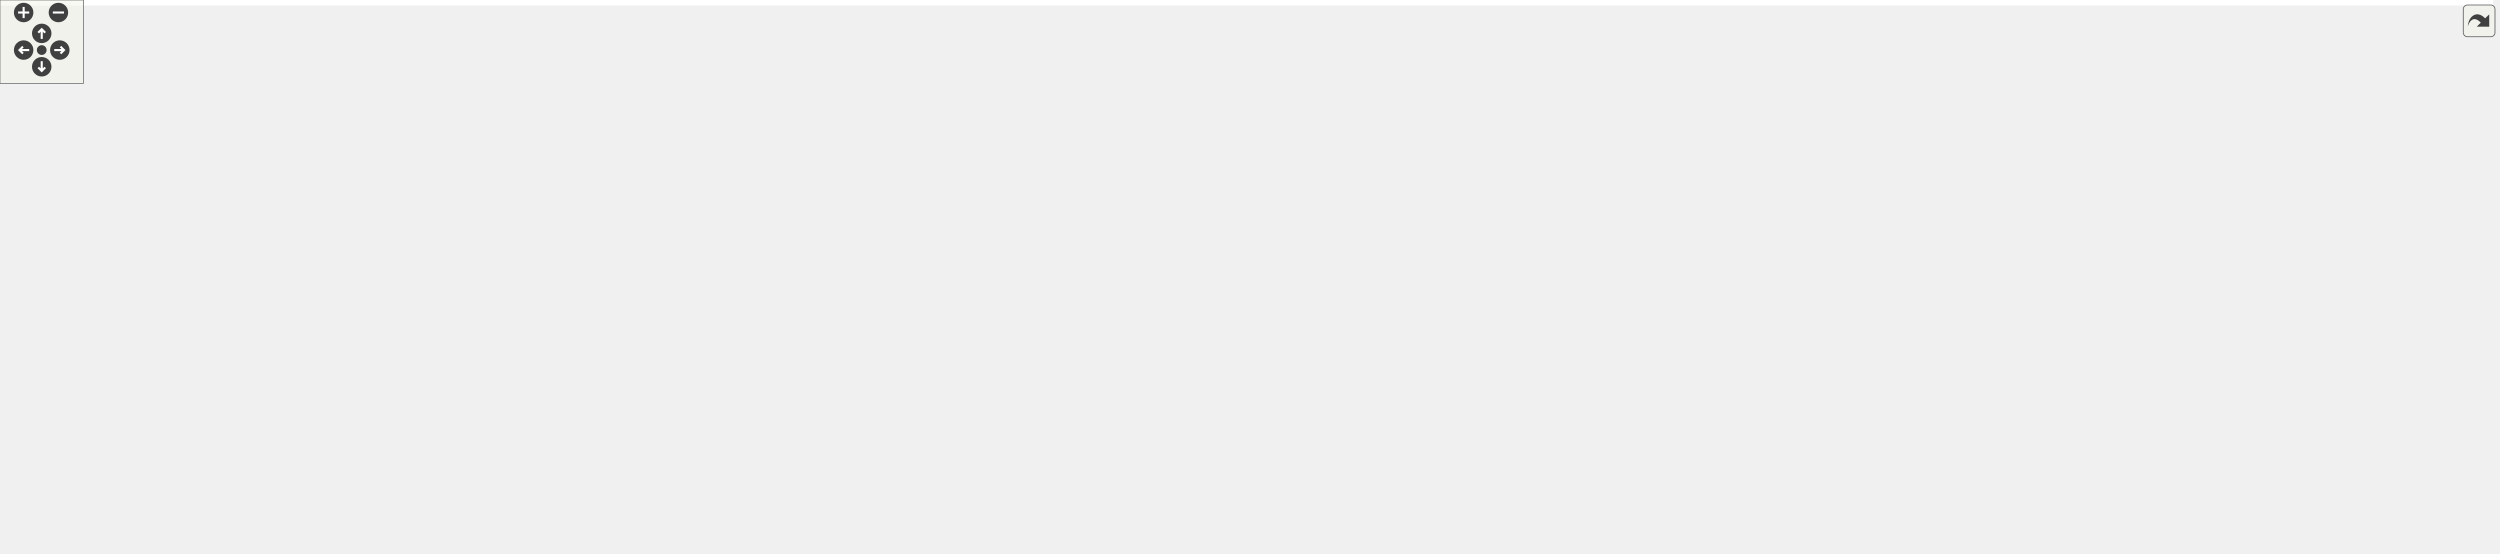
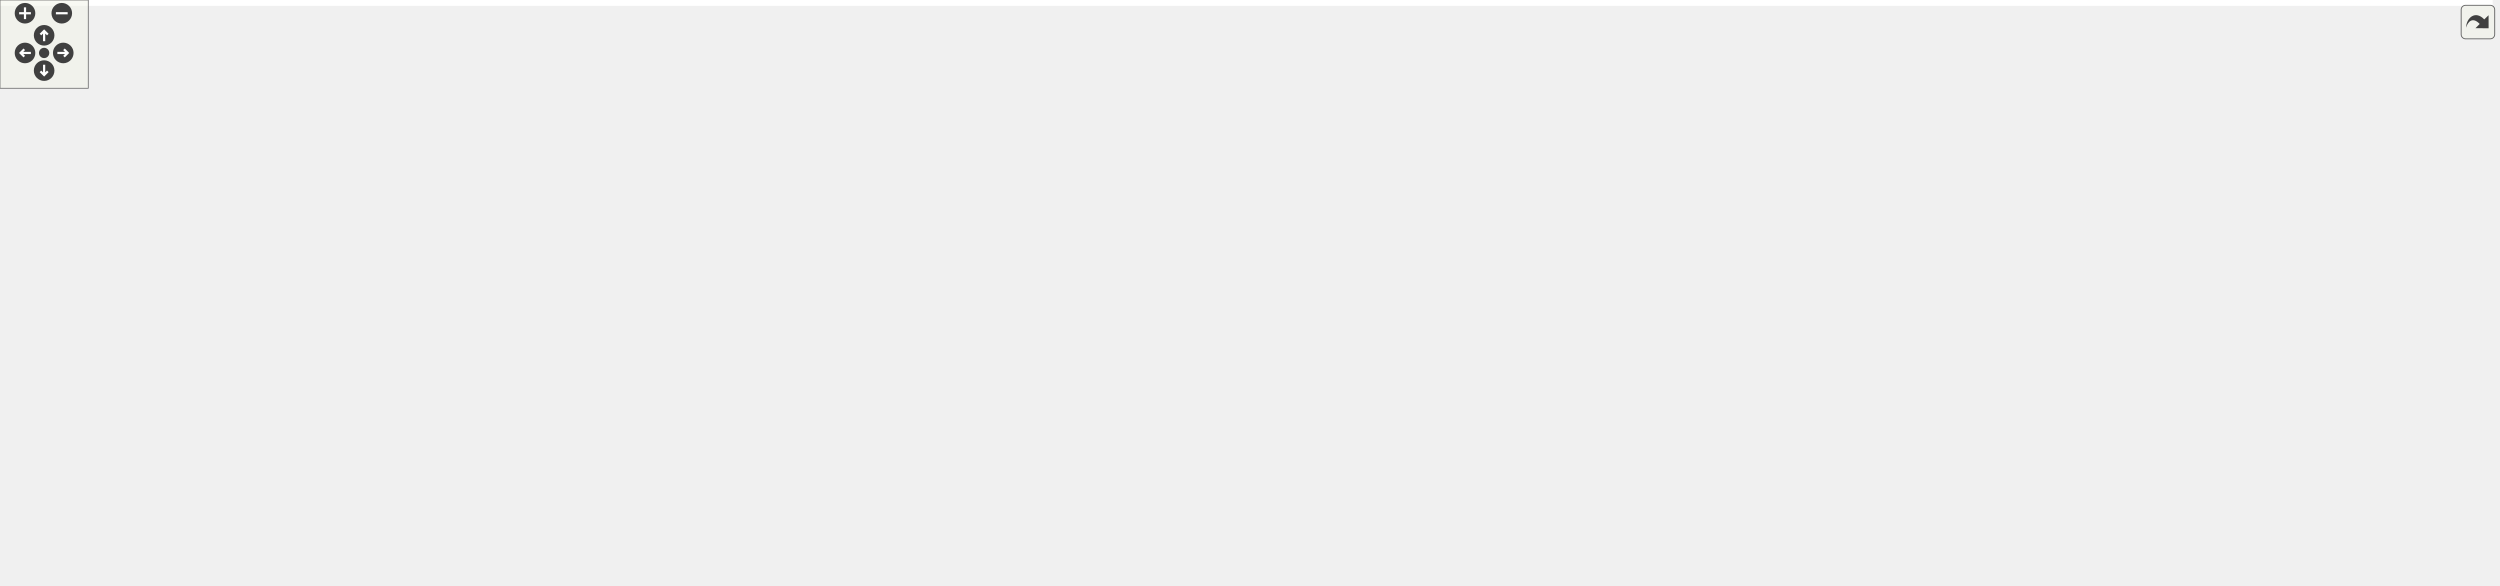
<svg xmlns="http://www.w3.org/2000/svg" xmlns:xlink="http://www.w3.org/1999/xlink" id="main" version="1.1" xml:space="preserve">
  <style type="text/css">
.edge:hover path { stroke: red; }
.edge:hover polygon { stroke: red; fill: red; }
</style>
  <defs>
    <circle id="rim" cx="0" cy="0" r="7" />
    <circle id="rim2" cx="0" cy="0" r="3.5" />
    <g id="zoomPlus">
      <use xlink:href="#rim" fill="#404040">
        <set attributeName="fill" to="#808080" begin="zoomplus.mouseover" end="zoomplus.mouseout" />
      </use>
      <path d="M-4,0h8M0,-4v8" fill="none" stroke="white" stroke-width="1.5" pointer-events="none" />
    </g>
    <g id="zoomMin">
      <use xlink:href="#rim" fill="#404040">
        <set attributeName="fill" to="#808080" begin="zoomminus.mouseover" end="zoomminus.mouseout" />
      </use>
      <path d="M-4,0h8" fill="none" stroke="white" stroke-width="1.5" pointer-events="none" />
    </g>
    <g id="dirArrow">
      <path fill="none" stroke="white" stroke-width="1.5" d="M0,-3.0v7 M-2.5,-0.5L0,-3.0L2.5,-0.5" />
    </g>
    <g id="resetDef">
      <use xlink:href="#rim2" fill="#404040">
        <set attributeName="fill" to="#808080" begin="reset.mouseover" end="reset.mouseout" />
      </use>
    </g>
  </defs>
  <svg id="graph" class="graph">
    <g id="viewport">
-       <polygon fill="white" stroke="transparent" points="-4,4 -4,-337 1792.5,-337 1792.5,4 -4,4" />
+       <polygon fill="white" stroke="transparent" points="-4,4 -4,-337 1694.5,-337 1694.5,4 -4,4" />
      <g id="node1" class="node">
        <g id="a_node1">
          <a xlink:title="Class for handling authorization information.">
-             <polygon fill="#bfbfbf" stroke="black" points="535,-291.5 535,-332.5 681,-332.5 681,-291.5 535,-291.5" />
-             <text text-anchor="start" x="543" y="-320.5" font-family="Helvetica,sans-Serif" font-size="10.00">/home/runner/work/Catena</text>
-             <text text-anchor="start" x="543" y="-309.5" font-family="Helvetica,sans-Serif" font-size="10.00">/Catena/sdks/cpp/common</text>
-             <text text-anchor="middle" x="608" y="-298.5" font-family="Helvetica,sans-Serif" font-size="10.00">/include/Authorization.h</text>
+             <polygon fill="#bfbfbf" stroke="black" points="621,-291.5 621,-332.5 767,-332.5 767,-291.5 621,-291.5" />
+             <text text-anchor="start" x="629" y="-320.5" font-family="Helvetica,sans-Serif" font-size="10.00">/home/runner/work/Catena</text>
+             <text text-anchor="start" x="629" y="-309.5" font-family="Helvetica,sans-Serif" font-size="10.00">/Catena/sdks/cpp/common</text>
+             <text text-anchor="middle" x="694" y="-298.5" font-family="Helvetica,sans-Serif" font-size="10.00">/include/Authorization.h</text>
          </a>
        </g>
      </g>
      <g id="node2" class="node">
        <g id="a_node2">
          <a xlink:href="Path_8h.html" target="_top" xlink:title="Handles Path objects used to uniquely identify and access OIDs.">
            <polygon fill="white" stroke="black" points="410.5,-123.5 410.5,-142.5 457.5,-142.5 457.5,-123.5 410.5,-123.5" />
            <text text-anchor="middle" x="434" y="-130.5" font-family="Helvetica,sans-Serif" font-size="10.00">Path.h</text>
          </a>
        </g>
      </g>
      <g id="edge1" class="edge">
-         <path fill="none" stroke="midnightblue" d="M588.71,-291.38C553.97,-256.03 481.5,-182.32 449.62,-149.89" />
-         <polygon fill="midnightblue" stroke="midnightblue" points="451.94,-147.26 442.44,-142.58 446.95,-152.17 451.94,-147.26" />
+         <path fill="none" stroke="midnightblue" d="M665.18,-291.38C612.38,-255.43 501.29,-179.81 454.97,-148.28" />
+         <polygon fill="midnightblue" stroke="midnightblue" points="456.84,-145.32 446.61,-142.58 452.91,-151.1 456.84,-145.32" />
      </g>
      <g id="node8" class="node">
        <g id="a_node8">
          <a xlink:href="Enums_8h.html" target="_top" xlink:title="tools for using EnumDecorators.">
            <polygon fill="white" stroke="black" points="492.5,-123.5 492.5,-142.5 551.5,-142.5 551.5,-123.5 492.5,-123.5" />
            <text text-anchor="middle" x="522" y="-130.5" font-family="Helvetica,sans-Serif" font-size="10.00">Enums.h</text>
          </a>
        </g>
      </g>
      <g id="edge7" class="edge">
-         <path fill="none" stroke="midnightblue" d="M598.47,-291.38C581.66,-256.78 546.99,-185.43 530.75,-152.01" />
-         <polygon fill="midnightblue" stroke="midnightblue" points="533.69,-150.05 526.17,-142.58 527.39,-153.11 533.69,-150.05" />
+         <path fill="none" stroke="midnightblue" d="M674.94,-291.38C640.59,-256.03 568.95,-182.32 537.44,-149.89" />
+         <polygon fill="midnightblue" stroke="midnightblue" points="539.82,-147.32 530.34,-142.58 534.8,-152.19 539.82,-147.32" />
      </g>
      <g id="node15" class="node">
        <g id="a_node15">
          <a xlink:href="IParam_8h.html" target="_top" xlink:title="Interface for parameters.">
-             <polygon fill="white" stroke="black" points="650.5,-179.5 650.5,-198.5 709.5,-198.5 709.5,-179.5 650.5,-179.5" />
-             <text text-anchor="middle" x="680" y="-186.5" font-family="Helvetica,sans-Serif" font-size="10.00">IParam.h</text>
+             <polygon fill="white" stroke="black" points="664.5,-179.5 664.5,-198.5 723.5,-198.5 723.5,-179.5 664.5,-179.5" />
+             <text text-anchor="middle" x="694" y="-186.5" font-family="Helvetica,sans-Serif" font-size="10.00">IParam.h</text>
          </a>
        </g>
      </g>
      <g id="edge16" class="edge">
-         <path fill="none" stroke="midnightblue" d="M619.73,-291.29C633.61,-267.96 656.51,-229.47 669.73,-207.26" />
-         <polygon fill="midnightblue" stroke="midnightblue" points="672.79,-208.96 674.9,-198.57 666.78,-205.38 672.79,-208.96" />
+         <path fill="none" stroke="midnightblue" d="M694,-291.29C694,-268.48 694,-231.19 694,-208.78" />
+         <polygon fill="midnightblue" stroke="midnightblue" points="697.5,-208.57 694,-198.57 690.5,-208.57 697.5,-208.57" />
      </g>
      <g id="node22" class="node">
        <g id="a_node22">
          <a xlink:href="ParamDescriptor_8h_source.html" target="_top" xlink:title=" ">
-             <polygon fill="white" stroke="black" points="1028,-235.5 1028,-254.5 1134,-254.5 1134,-235.5 1028,-235.5" />
-             <text text-anchor="middle" x="1081" y="-242.5" font-family="Helvetica,sans-Serif" font-size="10.00">ParamDescriptor.h</text>
+             <polygon fill="white" stroke="black" points="961,-235.5 961,-254.5 1067,-254.5 1067,-235.5 961,-235.5" />
+             <text text-anchor="middle" x="1014" y="-242.5" font-family="Helvetica,sans-Serif" font-size="10.00">ParamDescriptor.h</text>
          </a>
        </g>
      </g>
      <g id="edge26" class="edge">
-         <path fill="none" stroke="midnightblue" d="M681.13,-300.95C773.42,-288.27 930.62,-266.66 1017.9,-254.67" />
-         <polygon fill="midnightblue" stroke="midnightblue" points="1018.5,-258.12 1027.93,-253.29 1017.54,-251.19 1018.5,-258.12" />
+         <path fill="none" stroke="midnightblue" d="M767.01,-296.17C826.45,-284.1 908.9,-267.35 961.86,-256.59" />
+         <polygon fill="midnightblue" stroke="midnightblue" points="962.61,-260.01 971.72,-254.59 961.22,-253.15 962.61,-260.01" />
+       </g>
+       <g id="node24" class="node">
+         <g id="a_node24">
+           <a xlink:title=" ">
+             <polygon fill="white" stroke="#bfbfbf" points="1413.5,-123.5 1413.5,-142.5 1478.5,-142.5 1478.5,-123.5 1413.5,-123.5" />
+             <text text-anchor="middle" x="1446" y="-130.5" font-family="Helvetica,sans-Serif" font-size="10.00">functional</text>
+           </a>
+         </g>
+       </g>
+       <g id="edge52" class="edge">
+         <path fill="none" stroke="midnightblue" d="M767.08,-309.04C891.14,-303.43 1148.85,-281.87 1348,-199 1378.27,-186.4 1409.12,-164.04 1427.92,-149.11" />
+         <polygon fill="midnightblue" stroke="midnightblue" points="1430.32,-151.67 1435.89,-142.65 1425.92,-146.23 1430.32,-151.67" />
      </g>
      <g id="node3" class="node">
        <g id="a_node3">
          <a xlink:title=" ">
            <polygon fill="white" stroke="#bfbfbf" points="0,-67.5 0,-86.5 60,-86.5 60,-67.5 0,-67.5" />
            <text text-anchor="middle" x="30" y="-74.5" font-family="Helvetica,sans-Serif" font-size="10.00">iostream</text>
          </a>
        </g>
      </g>
      <g id="edge2" class="edge">
        <path fill="none" stroke="midnightblue" d="M410.39,-129.95C353.55,-124.83 204.47,-110.32 70.22,-87.05" />
        <polygon fill="midnightblue" stroke="midnightblue" points="70.62,-83.57 60.17,-85.29 69.41,-90.46 70.62,-83.57" />
      </g>
      <g id="node4" class="node">
        <g id="a_node4">
          <a xlink:title=" ">
-             <polygon fill="white" stroke="#bfbfbf" points="1241,-6 1241,-25 1285,-25 1285,-6 1241,-6" />
-             <text text-anchor="middle" x="1263" y="-13" font-family="Helvetica,sans-Serif" font-size="10.00">string</text>
+             <polygon fill="white" stroke="#bfbfbf" points="1198,-6 1198,-25 1242,-25 1242,-6 1198,-6" />
+             <text text-anchor="middle" x="1220" y="-13" font-family="Helvetica,sans-Serif" font-size="10.00">string</text>
          </a>
        </g>
      </g>
      <g id="edge3" class="edge">
-         <path fill="none" stroke="midnightblue" d="M433.65,-123.14C433.63,-108.78 435.92,-80.65 453,-67 468.47,-54.64 1081.76,-25.03 1230.67,-18.01" />
-         <polygon fill="midnightblue" stroke="midnightblue" points="1231.14,-21.49 1240.96,-17.53 1230.81,-14.5 1231.14,-21.49" />
+         <path fill="none" stroke="midnightblue" d="M433.66,-123.15C433.64,-108.8 435.94,-80.68 453,-67 467.57,-55.31 1043.45,-25.44 1187.57,-18.13" />
+         <polygon fill="midnightblue" stroke="midnightblue" points="1188.12,-21.61 1197.93,-17.61 1187.77,-14.62 1188.12,-21.61" />
      </g>
      <g id="node5" class="node">
        <g id="a_node5">
          <a xlink:title=" ">
            <polygon fill="white" stroke="#bfbfbf" points="757.5,-67.5 757.5,-86.5 804.5,-86.5 804.5,-67.5 757.5,-67.5" />
            <text text-anchor="middle" x="781" y="-74.5" font-family="Helvetica,sans-Serif" font-size="10.00">vector</text>
          </a>
        </g>
      </g>
      <g id="edge4" class="edge">
        <path fill="none" stroke="midnightblue" d="M457.89,-127.38C465.86,-125.9 474.8,-124.31 483,-123 597.16,-104.77 629.76,-110.36 747.19,-86.91" />
        <polygon fill="midnightblue" stroke="midnightblue" points="748.19,-90.28 757.3,-84.86 746.8,-83.42 748.19,-90.28" />
      </g>
      <g id="node6" class="node">
        <g id="a_node6">
          <a xlink:title=" ">
            <polygon fill="white" stroke="#bfbfbf" points="78.5,-67.5 78.5,-86.5 129.5,-86.5 129.5,-67.5 78.5,-67.5" />
            <text text-anchor="middle" x="104" y="-74.5" font-family="Helvetica,sans-Serif" font-size="10.00">variant</text>
          </a>
        </g>
      </g>
      <g id="edge5" class="edge">
        <path fill="none" stroke="midnightblue" d="M410.15,-129.19C361.31,-123.25 246.24,-108.37 139.51,-86.91" />
        <polygon fill="midnightblue" stroke="midnightblue" points="140.04,-83.45 129.55,-84.88 138.65,-90.31 140.04,-83.45" />
      </g>
      <g id="node7" class="node">
        <g id="a_node7">
          <a xlink:title=" ">
            <polygon fill="white" stroke="#bfbfbf" points="148,-67.5 148,-86.5 206,-86.5 206,-67.5 148,-67.5" />
            <text text-anchor="middle" x="177" y="-74.5" font-family="Helvetica,sans-Serif" font-size="10.00">memory</text>
          </a>
        </g>
      </g>
      <g id="edge6" class="edge">
        <path fill="none" stroke="midnightblue" d="M410.28,-127.02C365.92,-117.7 270.01,-97.54 216,-86.19" />
        <polygon fill="midnightblue" stroke="midnightblue" points="216.61,-82.75 206.11,-84.12 215.17,-89.6 216.61,-82.75" />
      </g>
      <g id="node9" class="node">
        <g id="a_node9">
          <a xlink:href="EnumDecorator_8h.html" target="_top" xlink:title="Provides an enum with useful extra functionality.">
            <polygon fill="white" stroke="black" points="262,-67.5 262,-86.5 406,-86.5 406,-67.5 262,-67.5" />
            <text text-anchor="middle" x="334" y="-74.5" font-family="Helvetica,sans-Serif" font-size="10.00">patterns/EnumDecorator.h</text>
          </a>
        </g>
      </g>
      <g id="edge8" class="edge">
        <path fill="none" stroke="midnightblue" d="M492.21,-123.44C460.17,-114.24 409.07,-99.56 373.65,-89.39" />
        <polygon fill="midnightblue" stroke="midnightblue" points="374.23,-85.91 363.65,-86.52 372.29,-92.64 374.23,-85.91" />
      </g>
      <g id="node11" class="node">
        <g id="a_node11">
          <a xlink:title=" ">
            <polygon fill="white" stroke="#bfbfbf" points="210,-6 210,-25 260,-25 260,-6 210,-6" />
            <text text-anchor="middle" x="235" y="-13" font-family="Helvetica,sans-Serif" font-size="10.00">cstdint</text>
          </a>
        </g>
      </g>
      <g id="edge15" class="edge">
        <path fill="none" stroke="midnightblue" d="M492.33,-127.14C422.6,-115.72 254.11,-88.02 253,-87 238.93,-74.07 235.2,-51.8 234.51,-35.75" />
        <polygon fill="midnightblue" stroke="midnightblue" points="238.01,-35.35 234.43,-25.38 231.01,-35.4 238.01,-35.35" />
      </g>
      <g id="node14" class="node">
        <g id="a_node14">
          <a xlink:title=" ">
            <polygon fill="white" stroke="#bfbfbf" points="462.5,-67.5 462.5,-86.5 581.5,-86.5 581.5,-67.5 462.5,-67.5" />
            <text text-anchor="middle" x="522" y="-74.5" font-family="Helvetica,sans-Serif" font-size="10.00">interface/device.pb.h</text>
          </a>
        </g>
      </g>
      <g id="edge14" class="edge">
        <path fill="none" stroke="midnightblue" d="M522,-123.08C522,-116.01 522,-105.86 522,-96.99" />
        <polygon fill="midnightblue" stroke="midnightblue" points="525.5,-96.75 522,-86.75 518.5,-96.75 525.5,-96.75" />
      </g>
      <g id="edge12" class="edge">
-         <path fill="none" stroke="midnightblue" d="M406.24,-68.2C410.89,-67.78 415.51,-67.37 420,-67 735.35,-41.07 1118.12,-22.97 1230.51,-17.93" />
-         <polygon fill="midnightblue" stroke="midnightblue" points="1231,-21.41 1240.83,-17.47 1230.69,-14.41 1231,-21.41" />
+         <path fill="none" stroke="midnightblue" d="M406.24,-68.22C410.9,-67.79 415.51,-67.38 420,-67 717.64,-42.04 1078.53,-23.44 1187.39,-18.07" />
+         <polygon fill="midnightblue" stroke="midnightblue" points="1187.89,-21.55 1197.71,-17.57 1187.55,-14.56 1187.89,-21.55" />
      </g>
      <g id="node10" class="node">
        <g id="a_node10">
          <a xlink:href="ReflectionMacros_8h_source.html" target="_top" xlink:title=" ">
            <polygon fill="white" stroke="black" points="279,-6 279,-25 389,-25 389,-6 279,-6" />
            <text text-anchor="middle" x="334" y="-13" font-family="Helvetica,sans-Serif" font-size="10.00">ReflectionMacros.h</text>
          </a>
        </g>
      </g>
      <g id="edge9" class="edge">
        <path fill="none" stroke="midnightblue" d="M334,-67.48C334,-59.08 334,-45.98 334,-35.16" />
        <polygon fill="midnightblue" stroke="midnightblue" points="337.5,-35.01 334,-25.01 330.5,-35.01 337.5,-35.01" />
      </g>
      <g id="edge10" class="edge">
        <path fill="none" stroke="midnightblue" d="M319.82,-67.48C303.64,-57.75 276.97,-41.73 257.86,-30.24" />
        <polygon fill="midnightblue" stroke="midnightblue" points="259.53,-27.16 249.16,-25.01 255.93,-33.16 259.53,-27.16" />
      </g>
      <g id="node12" class="node">
        <g id="a_node12">
          <a xlink:title=" ">
-             <polygon fill="white" stroke="#bfbfbf" points="1366.5,-6 1366.5,-25 1459.5,-25 1459.5,-6 1366.5,-6" />
-             <text text-anchor="middle" x="1413" y="-13" font-family="Helvetica,sans-Serif" font-size="10.00">unordered_map</text>
+             <polygon fill="white" stroke="#bfbfbf" points="1293.5,-6 1293.5,-25 1386.5,-25 1386.5,-6 1293.5,-6" />
+             <text text-anchor="middle" x="1340" y="-13" font-family="Helvetica,sans-Serif" font-size="10.00">unordered_map</text>
          </a>
        </g>
      </g>
      <g id="edge11" class="edge">
-         <path fill="none" stroke="midnightblue" d="M406.03,-70.17C421.52,-69.03 437.8,-67.9 453,-67 826.47,-44.89 921.14,-61.65 1294,-31 1314.4,-29.32 1336.69,-26.79 1356.41,-24.32" />
-         <polygon fill="midnightblue" stroke="midnightblue" points="1356.99,-27.77 1366.46,-23.03 1356.1,-20.83 1356.99,-27.77" />
+         <path fill="none" stroke="midnightblue" d="M406.03,-70.2C421.52,-69.05 437.8,-67.92 453,-67 807.38,-45.61 897.86,-67.61 1251,-31 1261.73,-29.89 1273.13,-28.32 1284.07,-26.63" />
+         <polygon fill="midnightblue" stroke="midnightblue" points="1284.62,-30.09 1293.94,-25.05 1283.52,-23.18 1284.62,-30.09" />
      </g>
      <g id="node13" class="node">
        <g id="a_node13">
          <a xlink:title=" ">
            <polygon fill="white" stroke="#bfbfbf" points="798.5,-6 798.5,-25 867.5,-25 867.5,-6 798.5,-6" />
            <text text-anchor="middle" x="833" y="-13" font-family="Helvetica,sans-Serif" font-size="10.00">type_traits</text>
          </a>
        </g>
      </g>
      <g id="edge13" class="edge">
        <path fill="none" stroke="midnightblue" d="M405.49,-67.48C510.11,-55 701.87,-32.14 788.47,-21.81" />
        <polygon fill="midnightblue" stroke="midnightblue" points="788.98,-25.27 798.49,-20.61 788.15,-18.32 788.98,-25.27" />
      </g>
      <g id="edge21" class="edge">
-         <path fill="none" stroke="midnightblue" d="M650.33,-181.49C604.25,-171.37 515.8,-151.96 467.49,-141.35" />
-         <polygon fill="midnightblue" stroke="midnightblue" points="468.06,-137.89 457.54,-139.17 466.56,-144.73 468.06,-137.89" />
+         <path fill="none" stroke="midnightblue" d="M664.43,-181.86C615.74,-171.75 519,-151.65 467.73,-141" />
+         <polygon fill="midnightblue" stroke="midnightblue" points="468.31,-137.55 457.81,-138.94 466.89,-144.4 468.31,-137.55" />
      </g>
      <g id="edge17" class="edge">
-         <path fill="none" stroke="midnightblue" d="M654.96,-179.44C628.38,-170.36 586.19,-155.94 556.48,-145.78" />
-         <polygon fill="midnightblue" stroke="midnightblue" points="557.51,-142.44 546.92,-142.52 555.25,-149.06 557.51,-142.44" />
+         <path fill="none" stroke="midnightblue" d="M666.75,-179.44C637.56,-170.28 591.08,-155.69 558.69,-145.52" />
+         <polygon fill="midnightblue" stroke="midnightblue" points="559.72,-142.17 549.13,-142.52 557.62,-148.85 559.72,-142.17" />
      </g>
      <g id="node16" class="node">
        <g id="a_node16">
          <a xlink:href="IConstraint_8h.html" target="_top" xlink:title="Interface for constraints.">
-             <polygon fill="white" stroke="black" points="897.5,-123.5 897.5,-142.5 976.5,-142.5 976.5,-123.5 897.5,-123.5" />
-             <text text-anchor="middle" x="937" y="-130.5" font-family="Helvetica,sans-Serif" font-size="10.00">IConstraint.h</text>
+             <polygon fill="white" stroke="black" points="966.5,-123.5 966.5,-142.5 1045.5,-142.5 1045.5,-123.5 966.5,-123.5" />
+             <text text-anchor="middle" x="1006" y="-130.5" font-family="Helvetica,sans-Serif" font-size="10.00">IConstraint.h</text>
          </a>
        </g>
      </g>
      <g id="edge18" class="edge">
-         <path fill="none" stroke="midnightblue" d="M709.73,-181.75C753.3,-172.6 835.02,-155.43 887.67,-144.36" />
-         <polygon fill="midnightblue" stroke="midnightblue" points="888.41,-147.79 897.47,-142.31 886.97,-140.94 888.41,-147.79" />
+         <path fill="none" stroke="midnightblue" d="M723.63,-182.87C777.2,-173.6 890.66,-153.96 956.29,-142.6" />
+         <polygon fill="midnightblue" stroke="midnightblue" points="957.13,-146.01 966.39,-140.86 955.94,-139.11 957.13,-146.01" />
      </g>
      <g id="node17" class="node">
        <g id="a_node17">
          <a xlink:title=" ">
-             <polygon fill="white" stroke="#bfbfbf" points="1015.5,-67.5 1015.5,-86.5 1134.5,-86.5 1134.5,-67.5 1015.5,-67.5" />
-             <text text-anchor="middle" x="1075" y="-74.5" font-family="Helvetica,sans-Serif" font-size="10.00">interface/param.pb.h</text>
+             <polygon fill="white" stroke="#bfbfbf" points="861.5,-67.5 861.5,-86.5 980.5,-86.5 980.5,-67.5 861.5,-67.5" />
+             <text text-anchor="middle" x="921" y="-74.5" font-family="Helvetica,sans-Serif" font-size="10.00">interface/param.pb.h</text>
          </a>
        </g>
      </g>
      <g id="edge25" class="edge">
-         <path fill="none" stroke="midnightblue" d="M709.92,-188.29C766.17,-187.83 890.58,-182.04 986,-143 1014.31,-131.42 1041.96,-108.96 1058.74,-93.72" />
-         <polygon fill="midnightblue" stroke="midnightblue" points="1061.13,-96.28 1066.06,-86.9 1056.36,-91.16 1061.13,-96.28" />
+         <path fill="none" stroke="midnightblue" d="M723.77,-187.66C763.28,-185.79 833.57,-177.41 881,-143 897.05,-131.35 908.01,-111.11 914.34,-96.3" />
+         <polygon fill="midnightblue" stroke="midnightblue" points="917.72,-97.26 918.14,-86.68 911.21,-94.69 917.72,-97.26" />
      </g>
      <g id="node19" class="node">
        <g id="a_node19">
          <a xlink:href="Status_8h.html" target="_top" xlink:title="Communicates failure status using gRPC's codes.">
-             <polygon fill="white" stroke="black" points="652,-123.5 652,-142.5 708,-142.5 708,-123.5 652,-123.5" />
-             <text text-anchor="middle" x="680" y="-130.5" font-family="Helvetica,sans-Serif" font-size="10.00">Status.h</text>
+             <polygon fill="white" stroke="black" points="666,-123.5 666,-142.5 722,-142.5 722,-123.5 666,-123.5" />
+             <text text-anchor="middle" x="694" y="-130.5" font-family="Helvetica,sans-Serif" font-size="10.00">Status.h</text>
          </a>
        </g>
      </g>
      <g id="edge22" class="edge">
-         <path fill="none" stroke="midnightblue" d="M680,-179.08C680,-172.01 680,-161.86 680,-152.99" />
-         <polygon fill="midnightblue" stroke="midnightblue" points="683.5,-152.75 680,-142.75 676.5,-152.75 683.5,-152.75" />
+         <path fill="none" stroke="midnightblue" d="M694,-179.08C694,-172.01 694,-161.86 694,-152.99" />
+         <polygon fill="midnightblue" stroke="midnightblue" points="697.5,-152.75 694,-142.75 690.5,-152.75 697.5,-152.75" />
      </g>
      <g id="edge19" class="edge">
-         <path fill="none" stroke="midnightblue" d="M958.87,-123.44C981.78,-114.48 1017.98,-100.31 1043.87,-90.18" />
-         <polygon fill="midnightblue" stroke="midnightblue" points="1045.2,-93.42 1053.24,-86.52 1042.65,-86.9 1045.2,-93.42" />
+         <path fill="none" stroke="midnightblue" d="M992.34,-123.32C979.08,-114.9 958.73,-101.97 943.15,-92.07" />
+         <polygon fill="midnightblue" stroke="midnightblue" points="944.94,-89.06 934.62,-86.65 941.19,-94.97 944.94,-89.06" />
      </g>
      <g id="node18" class="node">
        <g id="a_node18">
          <a xlink:title=" ">
-             <polygon fill="white" stroke="#bfbfbf" points="861,-67.5 861,-86.5 997,-86.5 997,-67.5 861,-67.5" />
-             <text text-anchor="middle" x="929" y="-74.5" font-family="Helvetica,sans-Serif" font-size="10.00">interface/constraint.pb.h</text>
+             <polygon fill="white" stroke="#bfbfbf" points="999,-67.5 999,-86.5 1135,-86.5 1135,-67.5 999,-67.5" />
+             <text text-anchor="middle" x="1067" y="-74.5" font-family="Helvetica,sans-Serif" font-size="10.00">interface/constraint.pb.h</text>
          </a>
        </g>
      </g>
      <g id="edge20" class="edge">
-         <path fill="none" stroke="midnightblue" d="M935.68,-123.08C934.62,-115.93 933.09,-105.64 931.77,-96.69" />
-         <polygon fill="midnightblue" stroke="midnightblue" points="935.22,-96.13 930.3,-86.75 928.3,-97.16 935.22,-96.13" />
+         <path fill="none" stroke="midnightblue" d="M1015.8,-123.32C1024.82,-115.34 1038.41,-103.31 1049.32,-93.65" />
+         <polygon fill="midnightblue" stroke="midnightblue" points="1051.85,-96.08 1057.02,-86.83 1047.21,-90.84 1051.85,-96.08" />
      </g>
      <g id="node20" class="node">
        <g id="a_node20">
          <a xlink:title=" ">
            <polygon fill="white" stroke="#bfbfbf" points="683,-67.5 683,-86.5 739,-86.5 739,-67.5 683,-67.5" />
            <text text-anchor="middle" x="711" y="-74.5" font-family="Helvetica,sans-Serif" font-size="10.00">sstream</text>
          </a>
        </g>
      </g>
      <g id="edge23" class="edge">
-         <path fill="none" stroke="midnightblue" d="M685.12,-123.08C689.41,-115.61 695.66,-104.72 700.94,-95.52" />
-         <polygon fill="midnightblue" stroke="midnightblue" points="704.03,-97.17 705.98,-86.75 697.96,-93.68 704.03,-97.17" />
+         <path fill="none" stroke="midnightblue" d="M696.81,-123.08C699.08,-115.85 702.37,-105.41 705.21,-96.4" />
+         <polygon fill="midnightblue" stroke="midnightblue" points="708.58,-97.34 708.25,-86.75 701.9,-95.24 708.58,-97.34" />
      </g>
      <g id="node21" class="node">
        <g id="a_node21">
          <a xlink:title=" ">
            <polygon fill="white" stroke="#bfbfbf" points="599.5,-67.5 599.5,-86.5 664.5,-86.5 664.5,-67.5 599.5,-67.5" />
            <text text-anchor="middle" x="632" y="-74.5" font-family="Helvetica,sans-Serif" font-size="10.00">stdexcept</text>
          </a>
        </g>
      </g>
      <g id="edge24" class="edge">
-         <path fill="none" stroke="midnightblue" d="M672.07,-123.08C665.15,-115.3 654.93,-103.8 646.55,-94.37" />
-         <polygon fill="midnightblue" stroke="midnightblue" points="649.04,-91.9 639.78,-86.75 643.81,-96.55 649.04,-91.9" />
+         <path fill="none" stroke="midnightblue" d="M684.04,-123.32C674.87,-115.34 661.06,-103.31 649.97,-93.65" />
+         <polygon fill="midnightblue" stroke="midnightblue" points="651.98,-90.76 642.14,-86.83 647.38,-96.04 651.98,-90.76" />
      </g>
      <g id="edge47" class="edge">
-         <path fill="none" stroke="midnightblue" d="M1134.21,-241.55C1196.8,-237.43 1295.13,-226.62 1318,-199 1359.46,-148.93 1304.9,-68.24 1277.28,-33.41" />
-         <polygon fill="midnightblue" stroke="midnightblue" points="1279.63,-30.76 1270.6,-25.22 1274.21,-35.18 1279.63,-30.76" />
+         <path fill="none" stroke="midnightblue" d="M1067.42,-236.27C1111.4,-228.8 1169.02,-216.1 1185,-199 1227.73,-153.27 1225.8,-72.04 1222.35,-35.38" />
+         <polygon fill="midnightblue" stroke="midnightblue" points="1225.8,-34.71 1221.24,-25.14 1218.84,-35.46 1225.8,-34.71" />
      </g>
      <g id="edge46" class="edge">
-         <path fill="none" stroke="midnightblue" d="M1027.98,-244.07C957.15,-240.92 834.06,-223.39 778,-143 768.72,-129.69 770.8,-110.86 774.41,-96.89" />
-         <polygon fill="midnightblue" stroke="midnightblue" points="777.88,-97.51 777.45,-86.93 771.18,-95.47 777.88,-97.51" />
+         <path fill="none" stroke="midnightblue" d="M960.83,-239.21C902.49,-230.75 811.71,-207.39 771,-143 762.15,-129 766.54,-110 772,-96.16" />
+         <polygon fill="midnightblue" stroke="midnightblue" points="775.32,-97.31 776.19,-86.75 768.93,-94.46 775.32,-97.31" />
      </g>
      <g id="edge48" class="edge">
-         <path fill="none" stroke="midnightblue" d="M1134.1,-240.61C1199.72,-235.44 1306.44,-223.47 1337,-199 1389.45,-157.01 1406.12,-72.53 1411.07,-35.09" />
-         <polygon fill="midnightblue" stroke="midnightblue" points="1414.55,-35.42 1412.25,-25.08 1407.6,-34.6 1414.55,-35.42" />
+         <path fill="none" stroke="midnightblue" d="M1067.2,-241.43C1108.1,-237.24 1164.44,-226.46 1206,-199 1270.48,-156.4 1314.95,-71.6 1332.12,-34.54" />
+         <polygon fill="midnightblue" stroke="midnightblue" points="1335.48,-35.6 1336.4,-25.05 1329.1,-32.73 1335.48,-35.6" />
      </g>
      <g id="edge49" class="edge">
-         <path fill="none" stroke="midnightblue" d="M1083.22,-235.46C1086.57,-222.91 1093.36,-198.83 1101,-179 1120.18,-129.25 1178.55,-107.61 1144,-67 1110.4,-27.51 956.01,-18.81 878.15,-16.96" />
+         <path fill="none" stroke="midnightblue" d="M1014.9,-235.33C1016.6,-222.19 1021.25,-196.88 1033,-179 1071.5,-120.44 1189.41,-120.38 1144,-67 1110.4,-27.51 956.01,-18.81 878.15,-16.96" />
        <polygon fill="midnightblue" stroke="midnightblue" points="877.77,-13.45 867.7,-16.74 877.62,-20.45 877.77,-13.45" />
      </g>
      <g id="edge30" class="edge">
-         <path fill="none" stroke="midnightblue" d="M1027.74,-236.94C961.48,-228.14 844.87,-212.6 745,-199 736.81,-197.89 728.05,-196.68 719.69,-195.52" />
-         <polygon fill="midnightblue" stroke="midnightblue" points="720.15,-192.05 709.77,-194.15 719.19,-198.99 720.15,-192.05" />
+         <path fill="none" stroke="midnightblue" d="M960.98,-236C905.33,-227.46 815.36,-213.21 738,-199 736.56,-198.74 735.1,-198.46 733.62,-198.18" />
+         <polygon fill="midnightblue" stroke="midnightblue" points="734.28,-194.74 723.79,-196.26 732.93,-201.61 734.28,-194.74" />
      </g>
      <g id="edge31" class="edge">
-         <path fill="none" stroke="midnightblue" d="M1069.7,-235.37C1045.2,-216.65 986.94,-172.15 956.42,-148.83" />
-         <polygon fill="midnightblue" stroke="midnightblue" points="958.32,-145.88 948.25,-142.59 954.07,-151.44 958.32,-145.88" />
+         <path fill="none" stroke="midnightblue" d="M1010.4,-235.22C1006.94,-226.28 1001.97,-211.94 1000,-199 997.66,-183.58 999.57,-165.94 1001.84,-152.94" />
+         <polygon fill="midnightblue" stroke="midnightblue" points="1005.32,-153.36 1003.82,-142.87 998.45,-152 1005.32,-153.36" />
      </g>
      <g id="edge45" class="edge">
-         <path fill="none" stroke="midnightblue" d="M1077.4,-235.22C1073.94,-226.28 1068.97,-211.94 1067,-199 1061.54,-163.05 1067.09,-120.52 1071.28,-96.66" />
-         <polygon fill="midnightblue" stroke="midnightblue" points="1074.77,-97.04 1073.17,-86.56 1067.89,-95.75 1074.77,-97.04" />
+         <path fill="none" stroke="midnightblue" d="M1009,-235.08C994.23,-208.72 950.62,-130.88 930.89,-95.66" />
+         <polygon fill="midnightblue" stroke="midnightblue" points="933.74,-93.58 925.8,-86.57 927.63,-97 933.74,-93.58" />
      </g>
      <g id="node23" class="node">
        <g id="a_node23">
          <a xlink:href="Tags_8h.html" target="_top" xlink:title="Tags to differentiate collections with the same type for template specialization.">
-             <polygon fill="white" stroke="black" points="1109.5,-179.5 1109.5,-198.5 1156.5,-198.5 1156.5,-179.5 1109.5,-179.5" />
-             <text text-anchor="middle" x="1133" y="-186.5" font-family="Helvetica,sans-Serif" font-size="10.00">Tags.h</text>
+             <polygon fill="white" stroke="black" points="1270.5,-179.5 1270.5,-198.5 1317.5,-198.5 1317.5,-179.5 1270.5,-179.5" />
+             <text text-anchor="middle" x="1294" y="-186.5" font-family="Helvetica,sans-Serif" font-size="10.00">Tags.h</text>
          </a>
        </g>
      </g>
      <g id="edge27" class="edge">
-         <path fill="none" stroke="midnightblue" d="M1089.59,-235.08C1097.16,-227.22 1108.38,-215.57 1117.51,-206.08" />
-         <polygon fill="midnightblue" stroke="midnightblue" points="1120.16,-208.38 1124.57,-198.75 1115.12,-203.53 1120.16,-208.38" />
+         <path fill="none" stroke="midnightblue" d="M1063.73,-235.48C1112.75,-226.91 1189.73,-213 1256,-199 1257.45,-198.69 1258.93,-198.37 1260.43,-198.04" />
+         <polygon fill="midnightblue" stroke="midnightblue" points="1261.35,-201.42 1270.32,-195.8 1259.8,-194.6 1261.35,-201.42" />
      </g>
      <g id="node25" class="node">
        <g id="a_node25">
          <a xlink:href="PolyglotText_8h.html" target="_top" xlink:title="Polyglot Text serialization and deserialization to protobuf.">
-             <polygon fill="white" stroke="black" points="1455,-123.5 1455,-142.5 1541,-142.5 1541,-123.5 1455,-123.5" />
-             <text text-anchor="middle" x="1498" y="-130.5" font-family="Helvetica,sans-Serif" font-size="10.00">PolyglotText.h</text>
+             <polygon fill="white" stroke="black" points="1309,-123.5 1309,-142.5 1395,-142.5 1395,-123.5 1309,-123.5" />
+             <text text-anchor="middle" x="1352" y="-130.5" font-family="Helvetica,sans-Serif" font-size="10.00">PolyglotText.h</text>
          </a>
        </g>
      </g>
      <g id="edge32" class="edge">
-         <path fill="none" stroke="midnightblue" d="M1134.28,-242.51C1196.91,-239.34 1303.2,-229.49 1389,-199 1422.97,-186.93 1458.05,-163.74 1478.93,-148.57" />
-         <polygon fill="midnightblue" stroke="midnightblue" points="1481.02,-151.38 1486.97,-142.61 1476.85,-145.75 1481.02,-151.38" />
+         <path fill="none" stroke="midnightblue" d="M1067.23,-242.71C1145.83,-239.78 1287.89,-230.19 1327,-199 1341.01,-187.83 1347.18,-167.8 1349.89,-152.92" />
+         <polygon fill="midnightblue" stroke="midnightblue" points="1353.39,-153.18 1351.36,-142.78 1346.46,-152.17 1353.39,-153.18" />
      </g>
      <g id="node30" class="node">
        <g id="a_node30">
          <a xlink:href="IsVector_8h_source.html" target="_top" xlink:title=" ">
-             <polygon fill="white" stroke="black" points="787,-123.5 787,-142.5 879,-142.5 879,-123.5 787,-123.5" />
-             <text text-anchor="middle" x="833" y="-130.5" font-family="Helvetica,sans-Serif" font-size="10.00">meta/IsVector.h</text>
+             <polygon fill="white" stroke="black" points="780,-123.5 780,-142.5 872,-142.5 872,-123.5 780,-123.5" />
+             <text text-anchor="middle" x="826" y="-130.5" font-family="Helvetica,sans-Serif" font-size="10.00">meta/IsVector.h</text>
          </a>
        </g>
      </g>
      <g id="edge42" class="edge">
-         <path fill="none" stroke="midnightblue" d="M1061.54,-235.37C1017.99,-216.05 912.49,-169.26 861.52,-146.65" />
-         <polygon fill="midnightblue" stroke="midnightblue" points="862.93,-143.45 852.37,-142.59 860.09,-149.85 862.93,-143.45" />
+         <path fill="none" stroke="midnightblue" d="M995.03,-235.34C976.57,-226.73 947.89,-212.83 924,-199 896.39,-183.02 865.97,-162.33 846.46,-148.64" />
+         <polygon fill="midnightblue" stroke="midnightblue" points="848.26,-145.62 838.07,-142.7 844.22,-151.33 848.26,-145.62" />
      </g>
      <g id="node31" class="node">
        <g id="a_node31">
          <a xlink:title=" ">
-             <polygon fill="white" stroke="#bfbfbf" points="1175,-179.5 1175,-198.5 1239,-198.5 1239,-179.5 1175,-179.5" />
-             <text text-anchor="middle" x="1207" y="-186.5" font-family="Helvetica,sans-Serif" font-size="10.00">algorithm</text>
+             <polygon fill="white" stroke="#bfbfbf" points="1042,-179.5 1042,-198.5 1106,-198.5 1106,-179.5 1042,-179.5" />
+             <text text-anchor="middle" x="1074" y="-186.5" font-family="Helvetica,sans-Serif" font-size="10.00">algorithm</text>
          </a>
        </g>
      </g>
      <g id="edge50" class="edge">
-         <path fill="none" stroke="midnightblue" d="M1100.97,-235.44C1121.61,-226.6 1154.06,-212.69 1177.63,-202.59" />
-         <polygon fill="midnightblue" stroke="midnightblue" points="1179.32,-205.67 1187.13,-198.52 1176.56,-199.24 1179.32,-205.67" />
+         <path fill="none" stroke="midnightblue" d="M1023.64,-235.32C1032.51,-227.34 1045.87,-215.31 1056.61,-205.65" />
+         <polygon fill="midnightblue" stroke="midnightblue" points="1059.09,-208.13 1064.18,-198.83 1054.41,-202.92 1059.09,-208.13" />
      </g>
      <g id="node32" class="node">
        <g id="a_node32">
          <a xlink:title=" ">
-             <polygon fill="white" stroke="#bfbfbf" points="1257,-179.5 1257,-198.5 1309,-198.5 1309,-179.5 1257,-179.5" />
-             <text text-anchor="middle" x="1283" y="-186.5" font-family="Helvetica,sans-Serif" font-size="10.00">cassert</text>
+             <polygon fill="white" stroke="#bfbfbf" points="1124,-179.5 1124,-198.5 1176,-198.5 1176,-179.5 1124,-179.5" />
+             <text text-anchor="middle" x="1150" y="-186.5" font-family="Helvetica,sans-Serif" font-size="10.00">cassert</text>
          </a>
        </g>
      </g>
      <g id="edge51" class="edge">
-         <path fill="none" stroke="midnightblue" d="M1113.01,-235.44C1149.41,-225.71 1208.72,-209.86 1246.79,-199.68" />
-         <polygon fill="midnightblue" stroke="midnightblue" points="1248.17,-202.93 1256.92,-196.97 1246.36,-196.17 1248.17,-202.93" />
+         <path fill="none" stroke="midnightblue" d="M1035.55,-235.44C1058.03,-226.52 1093.49,-212.44 1118.98,-202.32" />
+         <polygon fill="midnightblue" stroke="midnightblue" points="1120.55,-205.46 1128.55,-198.52 1117.97,-198.95 1120.55,-205.46" />
      </g>
      <g id="edge29" class="edge">
-         <path fill="none" stroke="midnightblue" d="M1139.63,-179.26C1160.23,-152.08 1223.43,-68.71 1250.49,-33.01" />
-         <polygon fill="midnightblue" stroke="midnightblue" points="1253.29,-35.1 1256.54,-25.02 1247.71,-30.87 1253.29,-35.1" />
-       </g>
-       <g id="node24" class="node">
-         <g id="a_node24">
-           <a xlink:title=" ">
-             <polygon fill="white" stroke="#bfbfbf" points="1229.5,-123.5 1229.5,-142.5 1294.5,-142.5 1294.5,-123.5 1229.5,-123.5" />
-             <text text-anchor="middle" x="1262" y="-130.5" font-family="Helvetica,sans-Serif" font-size="10.00">functional</text>
-           </a>
-         </g>
+         <path fill="none" stroke="midnightblue" d="M1290.23,-179.26C1278.65,-152.42 1243.44,-70.82 1227.72,-34.39" />
+         <polygon fill="midnightblue" stroke="midnightblue" points="1230.85,-32.81 1223.68,-25.02 1224.42,-35.59 1230.85,-32.81" />
      </g>
      <g id="edge28" class="edge">
-         <path fill="none" stroke="midnightblue" d="M1153.44,-179.44C1174.67,-170.56 1208.1,-156.56 1232.25,-146.45" />
-         <polygon fill="midnightblue" stroke="midnightblue" points="1233.78,-149.61 1241.66,-142.52 1231.08,-143.15 1233.78,-149.61" />
+         <path fill="none" stroke="midnightblue" d="M1317.75,-179.56C1343.14,-170.54 1383.62,-156.16 1412.31,-145.97" />
+         <polygon fill="midnightblue" stroke="midnightblue" points="1413.66,-149.2 1421.92,-142.56 1411.32,-142.61 1413.66,-149.2" />
      </g>
      <g id="edge39" class="edge">
-         <path fill="none" stroke="midnightblue" d="M1480.34,-123.32C1439.49,-103.24 1338.31,-53.51 1289.79,-29.67" />
-         <polygon fill="midnightblue" stroke="midnightblue" points="1291.07,-26.39 1280.55,-25.12 1287.98,-32.68 1291.07,-26.39" />
+         <path fill="none" stroke="midnightblue" d="M1342.08,-123.32C1319.91,-103.92 1266.09,-56.83 1237.9,-32.16" />
+         <polygon fill="midnightblue" stroke="midnightblue" points="1239.87,-29.23 1230.04,-25.28 1235.26,-34.5 1239.87,-29.23" />
      </g>
      <g id="edge40" class="edge">
-         <path fill="none" stroke="midnightblue" d="M1491.61,-123.32C1477.58,-104.26 1443.87,-58.45 1425.48,-33.46" />
-         <polygon fill="midnightblue" stroke="midnightblue" points="1428.21,-31.26 1419.46,-25.28 1422.57,-35.41 1428.21,-31.26" />
+         <path fill="none" stroke="midnightblue" d="M1351.1,-123.32C1349.17,-104.76 1344.61,-60.84 1341.97,-35.47" />
+         <polygon fill="midnightblue" stroke="midnightblue" points="1345.43,-34.87 1340.91,-25.28 1338.46,-35.59 1345.43,-34.87" />
      </g>
      <g id="node26" class="node">
        <g id="a_node26">
          <a xlink:href="IPolyglotText_8h.html" target="_top" xlink:title="Catena's multi-language text interface.">
-             <polygon fill="white" stroke="black" points="1629.5,-67.5 1629.5,-86.5 1718.5,-86.5 1718.5,-67.5 1629.5,-67.5" />
-             <text text-anchor="middle" x="1674" y="-74.5" font-family="Helvetica,sans-Serif" font-size="10.00">IPolyglotText.h</text>
+             <polygon fill="white" stroke="black" points="1531.5,-67.5 1531.5,-86.5 1620.5,-86.5 1620.5,-67.5 1531.5,-67.5" />
+             <text text-anchor="middle" x="1576" y="-74.5" font-family="Helvetica,sans-Serif" font-size="10.00">IPolyglotText.h</text>
          </a>
        </g>
      </g>
      <g id="edge33" class="edge">
-         <path fill="none" stroke="midnightblue" d="M1525.89,-123.44C1555.75,-114.28 1603.31,-99.69 1636.46,-89.52" />
-         <polygon fill="midnightblue" stroke="midnightblue" points="1637.71,-92.8 1646.24,-86.52 1635.66,-86.1 1637.71,-92.8" />
+         <path fill="none" stroke="midnightblue" d="M1387.49,-123.44C1426.32,-114.08 1488.66,-99.06 1530.92,-88.87" />
+         <polygon fill="midnightblue" stroke="midnightblue" points="1531.77,-92.26 1540.67,-86.52 1530.13,-85.46 1531.77,-92.26" />
      </g>
      <g id="node28" class="node">
        <g id="a_node28">
          <a xlink:title=" ">
-             <polygon fill="white" stroke="#bfbfbf" points="1705.5,-6 1705.5,-25 1788.5,-25 1788.5,-6 1705.5,-6" />
-             <text text-anchor="middle" x="1747" y="-13" font-family="Helvetica,sans-Serif" font-size="10.00">initializer_list</text>
+             <polygon fill="white" stroke="#bfbfbf" points="1607.5,-6 1607.5,-25 1690.5,-25 1690.5,-6 1607.5,-6" />
+             <text text-anchor="middle" x="1649" y="-13" font-family="Helvetica,sans-Serif" font-size="10.00">initializer_list</text>
          </a>
        </g>
      </g>
      <g id="edge41" class="edge">
-         <path fill="none" stroke="midnightblue" d="M1541.17,-128.93C1600.1,-123.87 1701.44,-111.76 1728,-87 1742.03,-73.92 1746.11,-51.68 1747.1,-35.67" />
-         <polygon fill="midnightblue" stroke="midnightblue" points="1750.61,-35.43 1747.38,-25.34 1743.61,-35.24 1750.61,-35.43" />
+         <path fill="none" stroke="midnightblue" d="M1395.09,-124.65C1398.44,-124.09 1401.78,-123.53 1405,-123 1454.96,-114.76 1592.37,-120.88 1630,-87 1644.25,-74.17 1648.29,-51.88 1649.22,-35.8" />
+         <polygon fill="midnightblue" stroke="midnightblue" points="1652.72,-35.48 1649.44,-25.4 1645.73,-35.33 1652.72,-35.48" />
      </g>
      <g id="node29" class="node">
        <g id="a_node29">
          <a xlink:title=" ">
-             <polygon fill="white" stroke="#bfbfbf" points="1479,-67.5 1479,-86.5 1611,-86.5 1611,-67.5 1479,-67.5" />
-             <text text-anchor="middle" x="1545" y="-74.5" font-family="Helvetica,sans-Serif" font-size="10.00">interface/language.pb.h</text>
+             <polygon fill="white" stroke="#bfbfbf" points="1381,-67.5 1381,-86.5 1513,-86.5 1513,-67.5 1381,-67.5" />
+             <text text-anchor="middle" x="1447" y="-74.5" font-family="Helvetica,sans-Serif" font-size="10.00">interface/language.pb.h</text>
          </a>
        </g>
      </g>
      <g id="edge38" class="edge">
-         <path fill="none" stroke="midnightblue" d="M1505.76,-123.08C1512.54,-115.3 1522.54,-103.8 1530.76,-94.37" />
-         <polygon fill="midnightblue" stroke="midnightblue" points="1533.46,-96.59 1537.38,-86.75 1528.18,-92 1533.46,-96.59" />
+         <path fill="none" stroke="midnightblue" d="M1367.26,-123.32C1382.22,-114.82 1405.25,-101.73 1422.73,-91.8" />
+         <polygon fill="midnightblue" stroke="midnightblue" points="1424.81,-94.64 1431.77,-86.65 1421.35,-88.55 1424.81,-94.64" />
      </g>
      <g id="edge36" class="edge">
-         <path fill="none" stroke="midnightblue" d="M1629.23,-68.44C1626.11,-67.94 1623.01,-67.46 1620,-67 1503.8,-49.34 1474.32,-47.87 1358,-31 1337.06,-27.96 1313.55,-24.38 1295.16,-21.53" />
-         <polygon fill="midnightblue" stroke="midnightblue" points="1295.67,-18.07 1285.25,-19.99 1294.6,-24.99 1295.67,-18.07" />
+         <path fill="none" stroke="midnightblue" d="M1531.22,-68.49C1528.1,-67.98 1525,-67.48 1522,-67 1416.78,-50.24 1389.72,-50.61 1285,-31 1274.26,-28.99 1262.59,-26.49 1252.15,-24.13" />
+         <polygon fill="midnightblue" stroke="midnightblue" points="1252.71,-20.67 1242.18,-21.85 1251.15,-27.49 1252.71,-20.67" />
      </g>
      <g id="edge35" class="edge">
-         <path fill="none" stroke="midnightblue" d="M1636.61,-67.48C1590.19,-56.89 1510.98,-38.84 1460.36,-27.3" />
-         <polygon fill="midnightblue" stroke="midnightblue" points="1460.85,-23.82 1450.33,-25.01 1459.3,-30.64 1460.85,-23.82" />
+         <path fill="none" stroke="midnightblue" d="M1542.19,-67.48C1500.48,-56.96 1429.49,-39.06 1383.69,-27.51" />
+         <polygon fill="midnightblue" stroke="midnightblue" points="1384.3,-24.06 1373.75,-25.01 1382.59,-30.85 1384.3,-24.06" />
      </g>
      <g id="node27" class="node">
        <g id="a_node27">
          <a xlink:title=" ">
-             <polygon fill="white" stroke="#bfbfbf" points="1546.5,-0.5 1546.5,-30.5 1687.5,-30.5 1687.5,-0.5 1546.5,-0.5" />
-             <text text-anchor="start" x="1554.5" y="-18.5" font-family="Helvetica,sans-Serif" font-size="10.00">google/protobuf/message</text>
-             <text text-anchor="middle" x="1617" y="-7.5" font-family="Helvetica,sans-Serif" font-size="10.00">_lite.h</text>
+             <polygon fill="white" stroke="#bfbfbf" points="1448.5,-0.5 1448.5,-30.5 1589.5,-30.5 1589.5,-0.5 1448.5,-0.5" />
+             <text text-anchor="start" x="1456.5" y="-18.5" font-family="Helvetica,sans-Serif" font-size="10.00">google/protobuf/message</text>
+             <text text-anchor="middle" x="1519" y="-7.5" font-family="Helvetica,sans-Serif" font-size="10.00">_lite.h</text>
          </a>
        </g>
      </g>
      <g id="edge34" class="edge">
-         <path fill="none" stroke="midnightblue" d="M1665.83,-67.48C1658.47,-59.79 1647.34,-48.17 1637.56,-37.96" />
-         <polygon fill="midnightblue" stroke="midnightblue" points="1639.88,-35.32 1630.43,-30.52 1634.82,-40.17 1639.88,-35.32" />
+         <path fill="none" stroke="midnightblue" d="M1567.83,-67.48C1560.47,-59.79 1549.34,-48.17 1539.56,-37.96" />
+         <polygon fill="midnightblue" stroke="midnightblue" points="1541.88,-35.32 1532.43,-30.52 1536.82,-40.17 1541.88,-35.32" />
      </g>
      <g id="edge37" class="edge">
-         <path fill="none" stroke="midnightblue" d="M1684.46,-67.48C1695.95,-58.11 1714.63,-42.88 1728.59,-31.51" />
-         <polygon fill="midnightblue" stroke="midnightblue" points="1731.02,-34.04 1736.56,-25.01 1726.6,-28.61 1731.02,-34.04" />
+         <path fill="none" stroke="midnightblue" d="M1586.46,-67.48C1597.95,-58.11 1616.63,-42.88 1630.59,-31.51" />
+         <polygon fill="midnightblue" stroke="midnightblue" points="1633.02,-34.04 1638.56,-25.01 1628.6,-28.61 1633.02,-34.04" />
      </g>
      <g id="edge43" class="edge">
-         <path fill="none" stroke="midnightblue" d="M824.41,-123.08C816.84,-115.22 805.62,-103.57 796.49,-94.08" />
-         <polygon fill="midnightblue" stroke="midnightblue" points="798.88,-91.53 789.43,-86.75 793.84,-96.38 798.88,-91.53" />
+         <path fill="none" stroke="midnightblue" d="M818.57,-123.08C812.15,-115.38 802.69,-104.03 794.88,-94.65" />
+         <polygon fill="midnightblue" stroke="midnightblue" points="797.38,-92.19 788.29,-86.75 792.01,-96.67 797.38,-92.19" />
      </g>
      <g id="edge44" class="edge">
-         <path fill="none" stroke="midnightblue" d="M833,-123.32C833,-104.76 833,-60.84 833,-35.47" />
-         <polygon fill="midnightblue" stroke="midnightblue" points="836.5,-35.28 833,-25.28 829.5,-35.28 836.5,-35.28" />
+         <path fill="none" stroke="midnightblue" d="M826.53,-123.32C827.65,-104.76 830.31,-60.84 831.85,-35.47" />
+         <polygon fill="midnightblue" stroke="midnightblue" points="835.36,-35.48 832.47,-25.28 828.37,-35.05 835.36,-35.48" />
      </g>
    </g>
  </svg>
  <g id="navigator" transform="translate(0 0)" fill="#404254">
    <rect fill="#f2f5e9" fill-opacity="0.5" stroke="#606060" stroke-width=".5" x="0" y="0" width="60" height="60" />
    <use id="zoomplus" xlink:href="#zoomPlus" x="17" y="9" />
    <use id="zoomminus" xlink:href="#zoomMin" x="42" y="9" />
    <use id="reset" xlink:href="#resetDef" x="30" y="36" />
    <g id="arrowUp" xlink:href="#dirArrow" transform="translate(30 24)">
      <use xlink:href="#rim" fill="#404040">
        <set attributeName="fill" to="#808080" begin="arrowUp.mouseover" end="arrowUp.mouseout" />
      </use>
      <path fill="none" stroke="white" stroke-width="1.5" d="M0,-3.0v7 M-2.5,-0.5L0,-3.0L2.5,-0.5" />
    </g>
    <g id="arrowRight" xlink:href="#dirArrow" transform="rotate(90) translate(36 -43)">
      <use xlink:href="#rim" fill="#404040">
        <set attributeName="fill" to="#808080" begin="arrowRight.mouseover" end="arrowRight.mouseout" />
      </use>
      <path fill="none" stroke="white" stroke-width="1.5" d="M0,-3.0v7 M-2.5,-0.5L0,-3.0L2.5,-0.5" />
    </g>
    <g id="arrowDown" xlink:href="#dirArrow" transform="rotate(180) translate(-30 -48)">
      <use xlink:href="#rim" fill="#404040">
        <set attributeName="fill" to="#808080" begin="arrowDown.mouseover" end="arrowDown.mouseout" />
      </use>
      <path fill="none" stroke="white" stroke-width="1.5" d="M0,-3.0v7 M-2.5,-0.5L0,-3.0L2.5,-0.5" />
    </g>
    <g id="arrowLeft" xlink:href="#dirArrow" transform="rotate(270) translate(-36 17)">
      <use xlink:href="#rim" fill="#404040">
        <set attributeName="fill" to="#808080" begin="arrowLeft.mouseover" end="arrowLeft.mouseout" />
      </use>
      <path fill="none" stroke="white" stroke-width="1.5" d="M0,-3.0v7 M-2.5,-0.5L0,-3.0L2.5,-0.5" />
    </g>
  </g>
  <svg viewBox="0 0 15 15" width="100%" height="30px" preserveAspectRatio="xMaxYMin meet">
    <g id="arrow_out" transform="scale(0.3 0.3)">
      <a xlink:href="Authorization_8h__incl_org.svg" target="_base">
        <rect id="button" ry="5" rx="5" y="6" x="6" height="38" width="38" fill="#f2f5e9" fill-opacity="0.5" stroke="#606060" stroke-width="1.0" />
        <path id="arrow" d="M 11.5,31.437 C 11.94,20.098 22.043,11.323 32.159,21.979 L 37.069,17.246 C 37.069,17.246 37.088,32 37.088,32 L 22.16,31.978 C 22.16,31.978 26.998,27.14 26.998,27.14 C 18.529,18.264 13.292,25.23 11.5,31.437 z" style="fill:#404040;" />
      </a>
    </g>
  </svg>
</svg>
